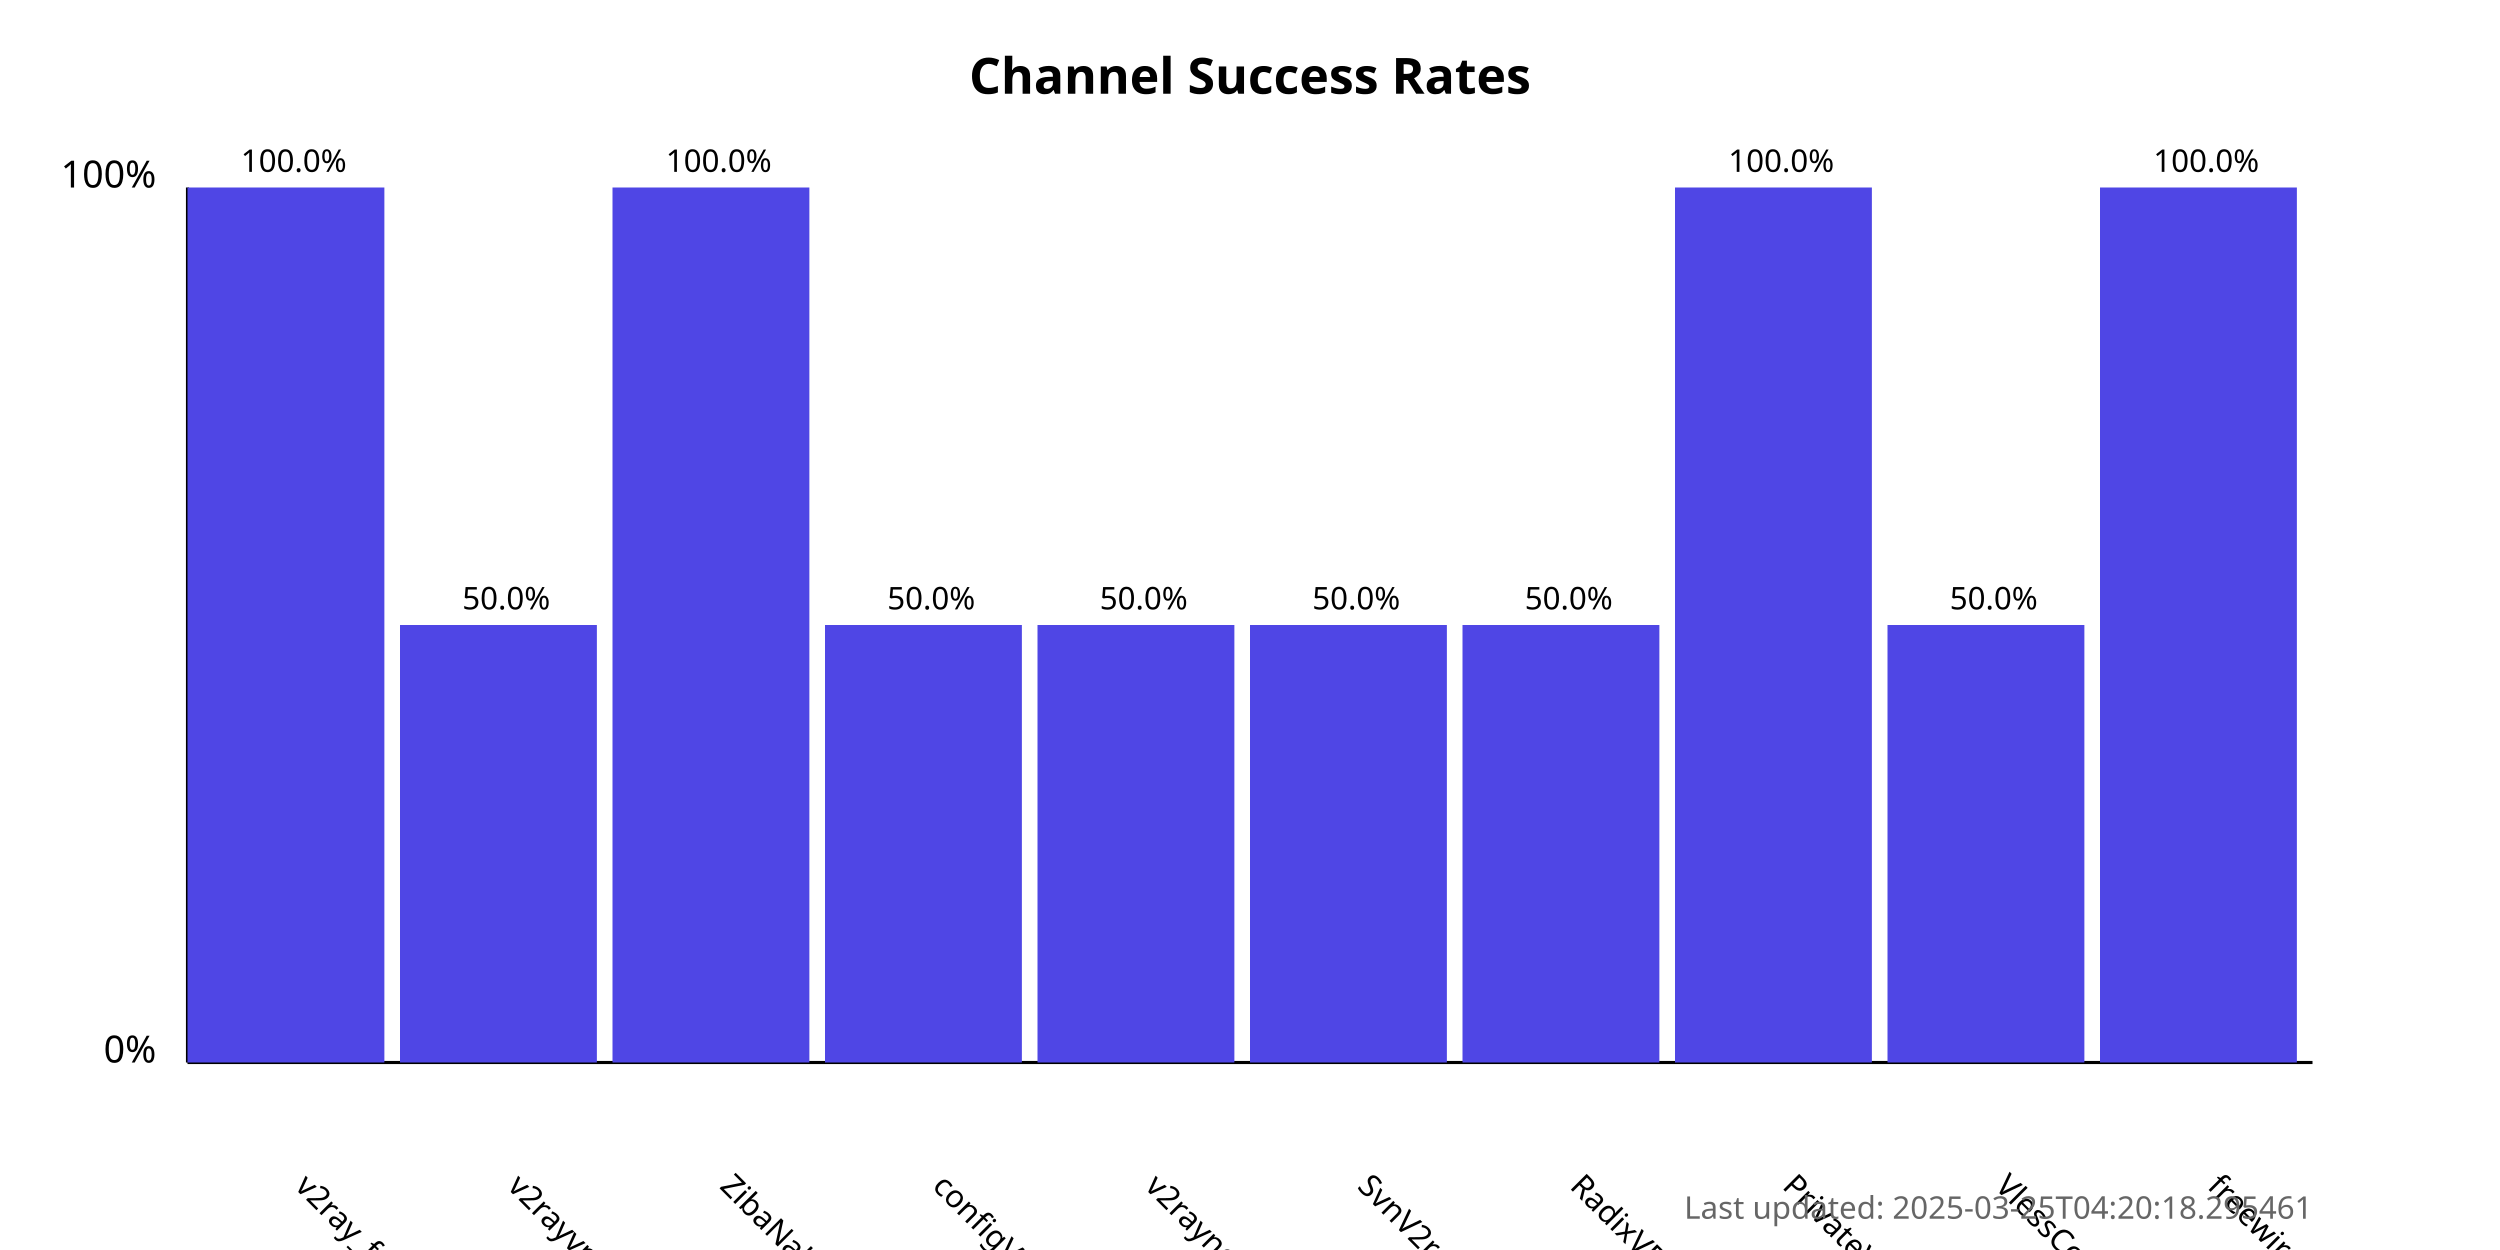
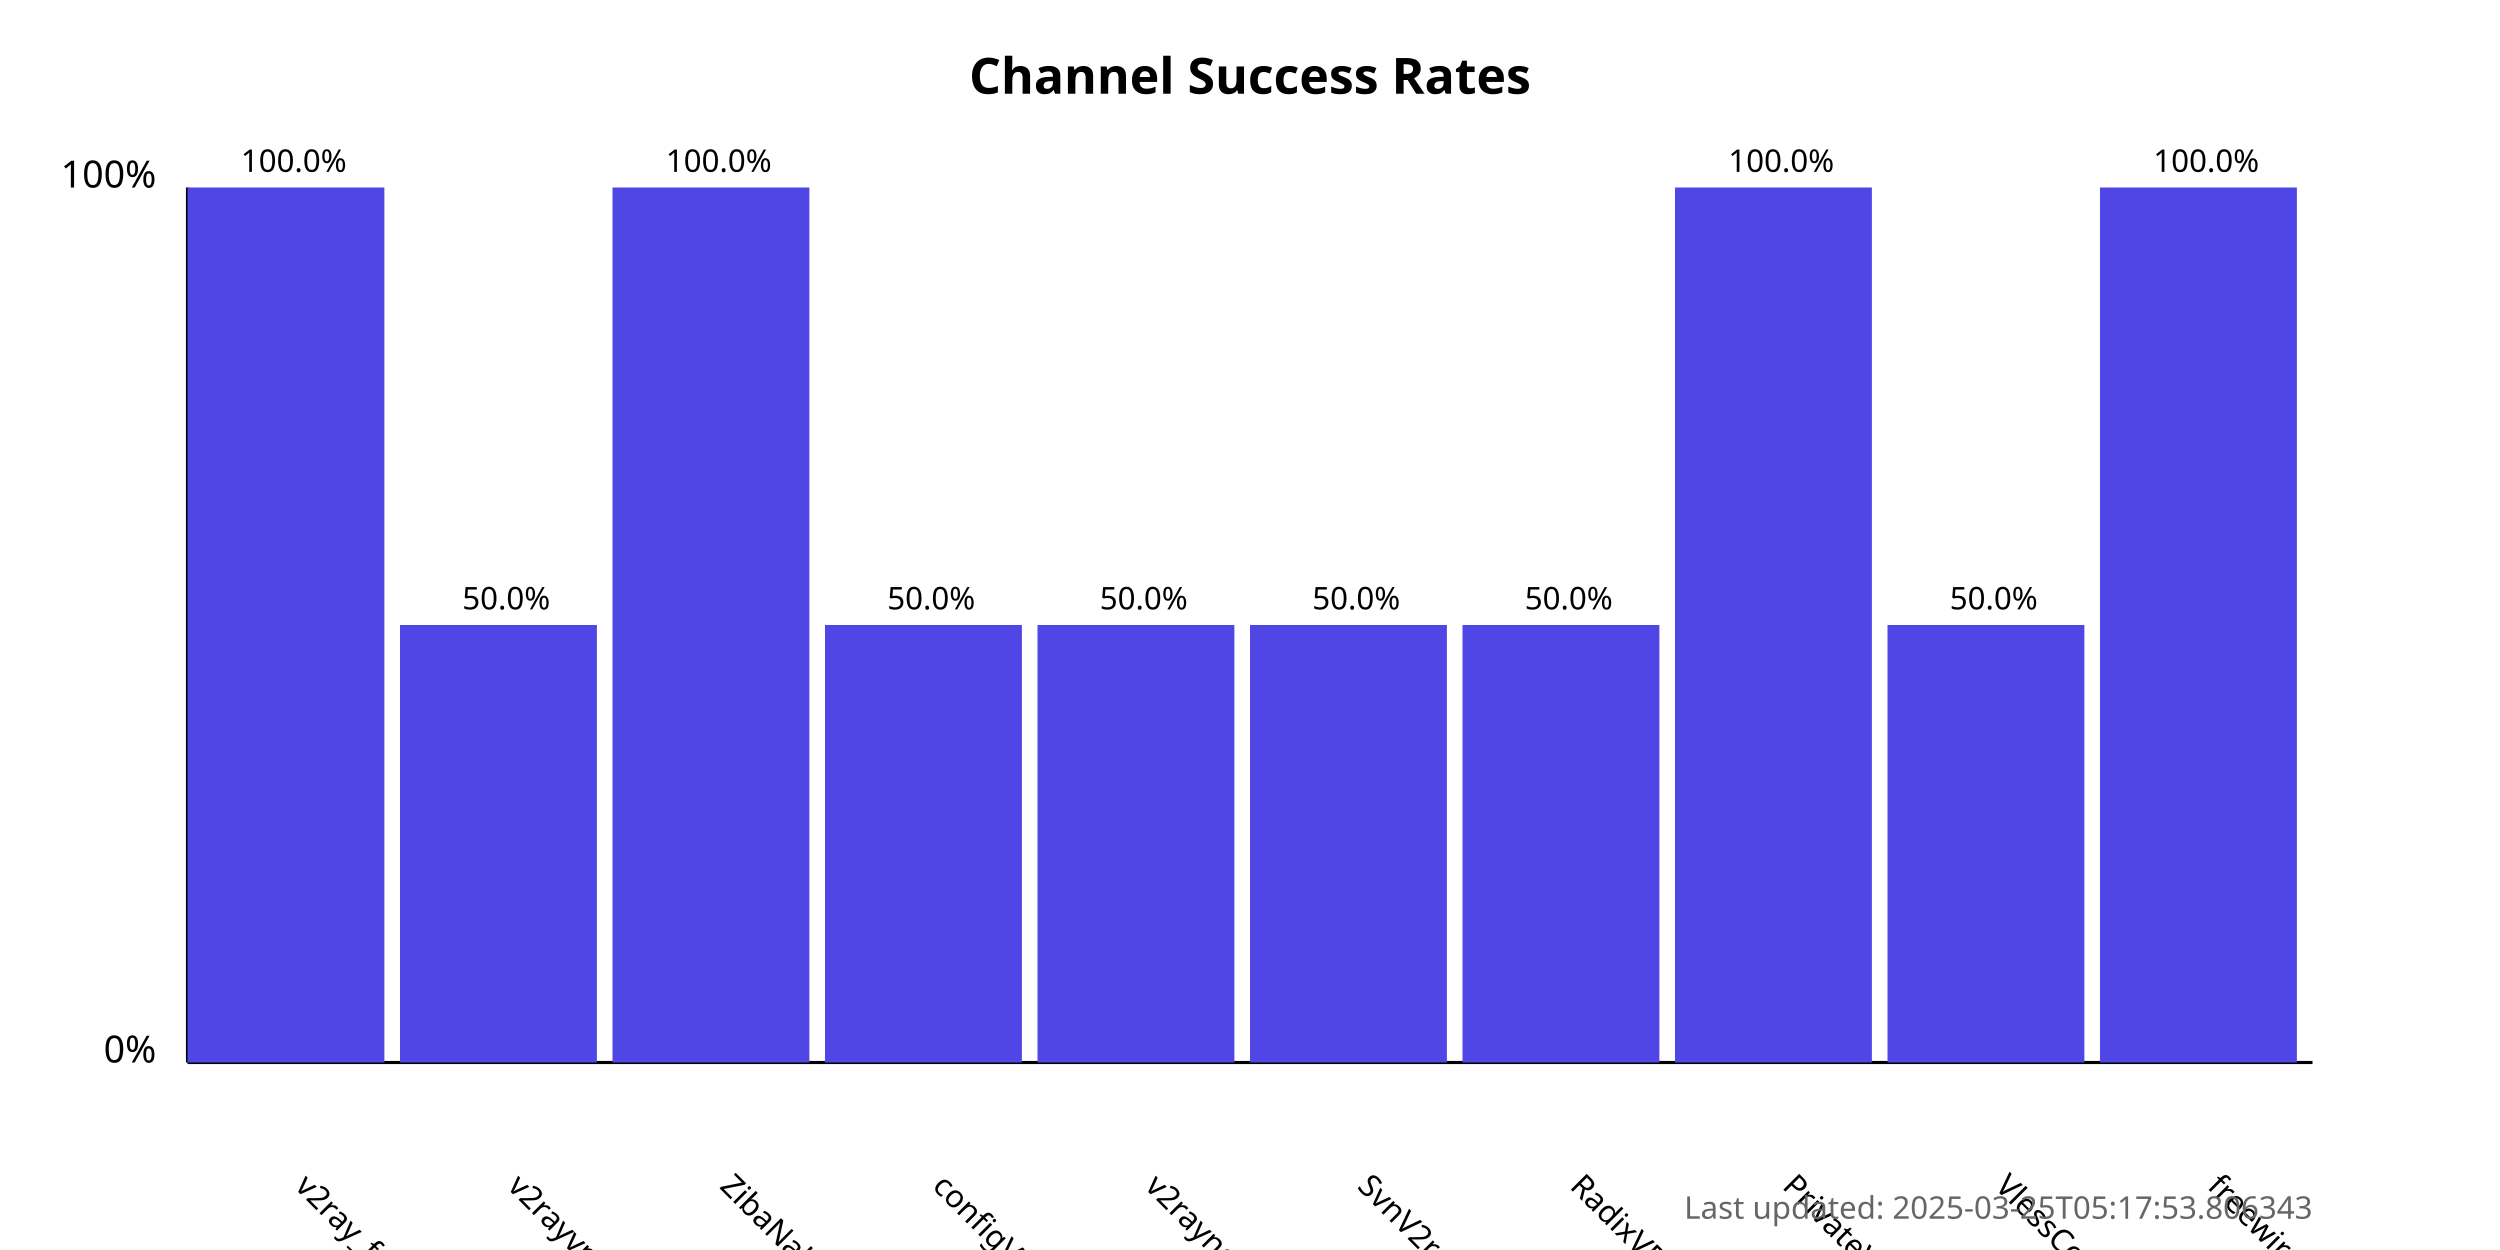
<svg xmlns="http://www.w3.org/2000/svg" width="800" height="400">
  <style>
            .chart-title { font: bold 16px sans-serif; }
            .axis-label { font: 12px sans-serif; }
            .tick-label { font: 10px sans-serif; }
            .bar { fill: #4f46e5; }
            .bar:hover { fill: #6366f1; }
            .timestamp { font: 10px sans-serif; fill: #666; }
        </style>
  <text x="400.0" y="30" text-anchor="middle" class="chart-title">
            Channel Success Rates
        </text>
  <line x1="60" y1="340" x2="60" y2="60" stroke="black" stroke-width="1" />
  <line x1="60" y1="340" x2="740" y2="340" stroke="black" stroke-width="1" />
  <text x="50" y="340" text-anchor="end" class="axis-label">0%</text>
  <text x="50" y="60" text-anchor="end" class="axis-label">100%</text>
  <g>
    <rect x="60" y="60.0" width="63.0" height="280.0" class="bar" />
    <text x="94.0" y="380" transform="rotate(45, 94.0, 380)" text-anchor="start" class="tick-label">
                v2ray_free_conf
            </text>
    <text x="94.0" y="55.0" text-anchor="middle" class="tick-label">
                100.0%
            </text>
  </g>
  <g>
    <rect x="128.0" y="200.0" width="63.0" height="140.0" class="bar" />
    <text x="162.0" y="380" transform="rotate(45, 162.0, 380)" text-anchor="start" class="tick-label">
                v2rayvpno
            </text>
    <text x="162.0" y="195.0" text-anchor="middle" class="tick-label">
                50.0%
            </text>
  </g>
  <g>
    <rect x="196.0" y="60.0" width="63.0" height="280.0" class="bar" />
    <text x="230.0" y="380" transform="rotate(45, 230.0, 380)" text-anchor="start" class="tick-label">
                ZibaNabz
            </text>
    <text x="230.0" y="55.0" text-anchor="middle" class="tick-label">
                100.0%
            </text>
  </g>
  <g>
    <rect x="264.0" y="200.0" width="63.0" height="140.0" class="bar" />
    <text x="298.0" y="380" transform="rotate(45, 298.0, 380)" text-anchor="start" class="tick-label">
                configV2rayForFree
            </text>
    <text x="298.0" y="195.0" text-anchor="middle" class="tick-label">
                50.0%
            </text>
  </g>
  <g>
    <rect x="332.0" y="200.0" width="63.0" height="140.0" class="bar" />
    <text x="366.0" y="380" transform="rotate(45, 366.0, 380)" text-anchor="start" class="tick-label">
                v2rayngvpn
            </text>
    <text x="366.0" y="195.0" text-anchor="middle" class="tick-label">
                50.0%
            </text>
  </g>
  <g>
    <rect x="400.0" y="200.0" width="63.0" height="140.0" class="bar" />
    <text x="434.0" y="380" transform="rotate(45, 434.0, 380)" text-anchor="start" class="tick-label">
                SvnV2ray
            </text>
    <text x="434.0" y="195.0" text-anchor="middle" class="tick-label">
                50.0%
            </text>
  </g>
  <g>
    <rect x="468.0" y="200.0" width="63.0" height="140.0" class="bar" />
    <text x="502.0" y="380" transform="rotate(45, 502.0, 380)" text-anchor="start" class="tick-label">
                RadixVPN
            </text>
    <text x="502.0" y="195.0" text-anchor="middle" class="tick-label">
                50.0%
            </text>
  </g>
  <g>
    <rect x="536.0" y="60.0" width="63.0" height="280.0" class="bar" />
    <text x="570.0" y="380" transform="rotate(45, 570.0, 380)" text-anchor="start" class="tick-label">
                PrivateVPNs
            </text>
    <text x="570.0" y="55.0" text-anchor="middle" class="tick-label">
                100.0%
            </text>
  </g>
  <g>
    <rect x="604.0" y="200.0" width="63.0" height="140.0" class="bar" />
    <text x="638.0" y="380" transform="rotate(45, 638.0, 380)" text-anchor="start" class="tick-label">
                VlessConfig
            </text>
    <text x="638.0" y="195.0" text-anchor="middle" class="tick-label">
                50.0%
            </text>
  </g>
  <g>
    <rect x="672.0" y="60.0" width="63.0" height="280.0" class="bar" />
    <text x="706.0" y="380" transform="rotate(45, 706.0, 380)" text-anchor="start" class="tick-label">
                freewireguard
            </text>
    <text x="706.0" y="55.0" text-anchor="middle" class="tick-label">
                100.0%
            </text>
  </g>
  <text x="740" y="390" text-anchor="end" class="timestamp">
-             Last updated: 2025-03-25T04:20:18.295461
+             Last updated: 2025-03-25T05:17:53.806343
        </text>
</svg>
